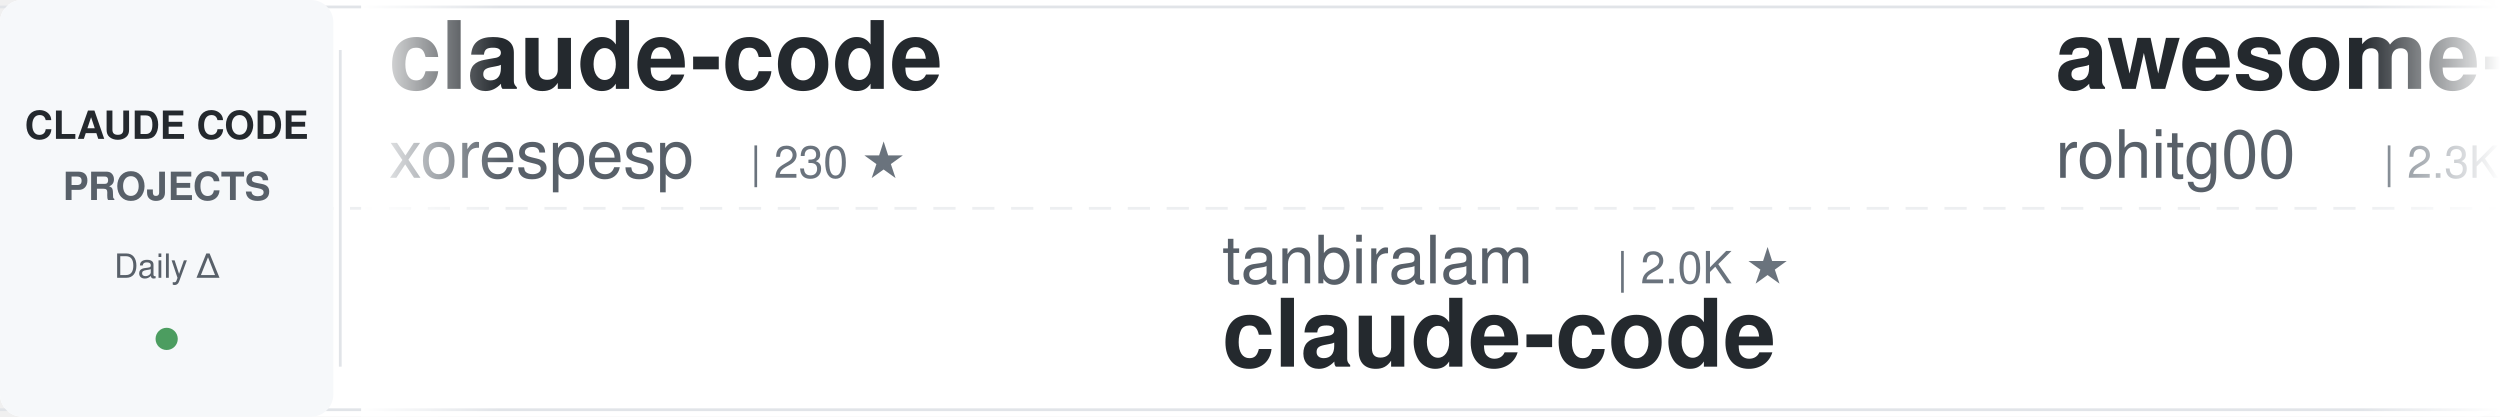
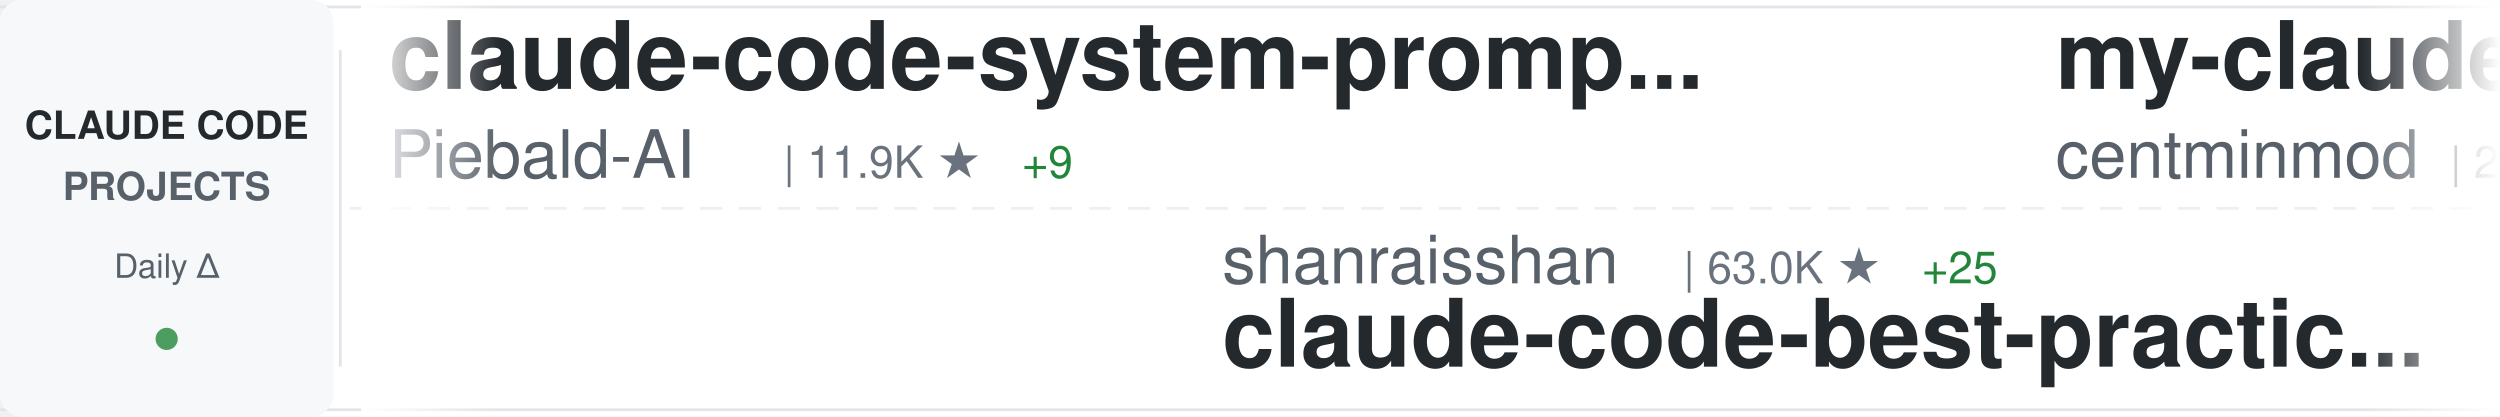
<svg xmlns="http://www.w3.org/2000/svg" width="900" height="150">
  <defs>
    <linearGradient id="awesomeLeftFade" x1="0%" y1="0%" x2="100%" y2="0%">
      <stop offset="0%" style="stop-color:#ffffff;stop-opacity:1" />
      <stop offset="100%" style="stop-color:#ffffff;stop-opacity:0" />
    </linearGradient>
    <linearGradient id="awesomeRightFade" x1="0%" y1="0%" x2="100%" y2="0%">
      <stop offset="0%" style="stop-color:#ffffff;stop-opacity:0" />
      <stop offset="100%" style="stop-color:#ffffff;stop-opacity:1" />
    </linearGradient>
  </defs>
  <rect width="900" height="150" fill="#ffffff" rx="8" />
  <rect x="0" y="2" width="900" height="1" fill="#e1e4e8" />
  <rect x="0" y="147" width="900" height="1" fill="#e1e4e8" />
  <line x1="0" y1="75" x2="900" y2="75" stroke="#e1e4e8" stroke-width="1" stroke-dasharray="8 6" opacity="0.6" />
  <rect x="0" y="0" width="120" height="150" fill="#f6f8fa" rx="8" />
  <text x="60" y="50" font-family="-apple-system, BlinkMacSystemFont, 'Segoe UI', Helvetica, Arial, sans-serif" font-size="14" font-weight="600" fill="#24292e" text-anchor="middle">CLAUDE CODE</text>
  <text x="60" y="72" font-family="-apple-system, BlinkMacSystemFont, 'Segoe UI', Helvetica, Arial, sans-serif" font-size="14" font-weight="600" fill="#586069" text-anchor="middle">PROJECTS</text>
  <text x="60" y="100" font-family="-apple-system, BlinkMacSystemFont, 'Segoe UI', Helvetica, Arial, sans-serif" font-size="12" font-weight="500" fill="#586069" text-anchor="middle">Daily Δ</text>
  <circle cx="60" cy="122" r="4" fill="#22863a" opacity="0.8" />
  <rect x="122" y="18" width="1" height="114" fill="#e1e4e8" />
  <clipPath id="awesomeTickerClip">
    <rect x="130" y="0" width="770" height="150" />
  </clipPath>
  <g clip-path="url(#awesomeTickerClip)">
    <g id="awesomeTickerItems">
      <animateTransform attributeName="transform" attributeType="XML" type="translate" from="0 0" to="-3000 0" dur="54s" repeatCount="indefinite" />
      <g transform="translate(0, 0)">
-         <text x="140" y="32" font-family="-apple-system, BlinkMacSystemFont, 'Segoe UI', Helvetica, Arial, sans-serif" font-size="34" font-weight="600" fill="#24292e">claude-code</text>
-         <text x="140" y="64" font-family="-apple-system, BlinkMacSystemFont, 'Segoe UI', Helvetica, Arial, sans-serif" font-size="24" font-weight="400" fill="#586069">xorespesp</text>
-         <text x="270" y="64" font-family="-apple-system, BlinkMacSystemFont, 'Segoe UI', Helvetica, Arial, sans-serif" font-size="16" font-weight="500" fill="#6a737d">| 230 ★</text>
+         <text x="140" y="32" font-family="-apple-system, BlinkMacSystemFont, 'Segoe UI', Helvetica, Arial, sans-serif" font-size="34" font-weight="600" fill="#24292e">claude-code-system-promp...</text>
+         <text x="140" y="64" font-family="-apple-system, BlinkMacSystemFont, 'Segoe UI', Helvetica, Arial, sans-serif" font-size="24" font-weight="400" fill="#586069">Piebald-AI</text>
+         <text x="282" y="64" font-family="-apple-system, BlinkMacSystemFont, 'Segoe UI', Helvetica, Arial, sans-serif" font-size="16" font-weight="500" fill="#6a737d">| 11.9K ★</text>
+         <text x="368" y="64" font-family="-apple-system, BlinkMacSystemFont, 'Segoe UI', Helvetica, Arial, sans-serif" font-size="16" font-weight="500" fill="#22863a"> +9</text>
      </g>
      <g transform="translate(300, 0)">
+         <text x="140" y="102" font-family="-apple-system, BlinkMacSystemFont, 'Segoe UI', Helvetica, Arial, sans-serif" font-size="24" font-weight="400" fill="#586069">shanraisshan</text>
+         <text x="306" y="102" font-family="-apple-system, BlinkMacSystemFont, 'Segoe UI', Helvetica, Arial, sans-serif" font-size="16" font-weight="500" fill="#6a737d">| 63.0K ★</text>
+         <text x="392" y="102" font-family="-apple-system, BlinkMacSystemFont, 'Segoe UI', Helvetica, Arial, sans-serif" font-size="16" font-weight="500" fill="#22863a"> +25</text>
+         <text x="140" y="132" font-family="-apple-system, BlinkMacSystemFont, 'Segoe UI', Helvetica, Arial, sans-serif" font-size="34" font-weight="600" fill="#24292e">claude-code-best-practic...</text>
+       </g>
+       <g transform="translate(600, 0)">
+         <text x="140" y="32" font-family="-apple-system, BlinkMacSystemFont, 'Segoe UI', Helvetica, Arial, sans-serif" font-size="34" font-weight="600" fill="#24292e">my-claude-code-setup</text>
+         <text x="140" y="64" font-family="-apple-system, BlinkMacSystemFont, 'Segoe UI', Helvetica, Arial, sans-serif" font-size="24" font-weight="400" fill="#586069">centminmod</text>
+         <text x="282" y="64" font-family="-apple-system, BlinkMacSystemFont, 'Segoe UI', Helvetica, Arial, sans-serif" font-size="16" font-weight="500" fill="#6a737d">| 2.5K ★</text>
+       </g>
+       <g transform="translate(900, 0)">
+         <text x="140" y="102" font-family="-apple-system, BlinkMacSystemFont, 'Segoe UI', Helvetica, Arial, sans-serif" font-size="24" font-weight="400" fill="#586069">freestylefly</text>
+         <text x="306" y="102" font-family="-apple-system, BlinkMacSystemFont, 'Segoe UI', Helvetica, Arial, sans-serif" font-size="16" font-weight="500" fill="#6a737d">| 128 ★</text>
+         <text x="140" y="132" font-family="-apple-system, BlinkMacSystemFont, 'Segoe UI', Helvetica, Arial, sans-serif" font-size="34" font-weight="600" fill="#24292e">claude-code</text>
+       </g>
+       <g transform="translate(1200, 0)">
+         <text x="140" y="32" font-family="-apple-system, BlinkMacSystemFont, 'Segoe UI', Helvetica, Arial, sans-serif" font-size="34" font-weight="600" fill="#24292e">claude-code-rust</text>
+         <text x="140" y="64" font-family="-apple-system, BlinkMacSystemFont, 'Segoe UI', Helvetica, Arial, sans-serif" font-size="24" font-weight="400" fill="#586069">lorryjovens-hub</text>
+         <text x="342" y="64" font-family="-apple-system, BlinkMacSystemFont, 'Segoe UI', Helvetica, Arial, sans-serif" font-size="16" font-weight="500" fill="#6a737d">| 1.7K ★</text>
+       </g>
+       <g transform="translate(1500, 0)">
        <text x="140" y="102" font-family="-apple-system, BlinkMacSystemFont, 'Segoe UI', Helvetica, Arial, sans-serif" font-size="24" font-weight="400" fill="#586069">tanbiralam</text>
        <text x="282" y="102" font-family="-apple-system, BlinkMacSystemFont, 'Segoe UI', Helvetica, Arial, sans-serif" font-size="16" font-weight="500" fill="#6a737d">| 2.0K ★</text>
+         <text x="359" y="102" font-family="-apple-system, BlinkMacSystemFont, 'Segoe UI', Helvetica, Arial, sans-serif" font-size="16" font-weight="500" fill="#22863a"> +4</text>
        <text x="140" y="132" font-family="-apple-system, BlinkMacSystemFont, 'Segoe UI', Helvetica, Arial, sans-serif" font-size="34" font-weight="600" fill="#24292e">claude-code</text>
      </g>
-       <g transform="translate(600, 0)">
-         <text x="140" y="32" font-family="-apple-system, BlinkMacSystemFont, 'Segoe UI', Helvetica, Arial, sans-serif" font-size="34" font-weight="600" fill="#24292e">awesome-claude-code-tool...</text>
-         <text x="140" y="64" font-family="-apple-system, BlinkMacSystemFont, 'Segoe UI', Helvetica, Arial, sans-serif" font-size="24" font-weight="400" fill="#586069">rohitg00</text>
-         <text x="258" y="64" font-family="-apple-system, BlinkMacSystemFont, 'Segoe UI', Helvetica, Arial, sans-serif" font-size="16" font-weight="500" fill="#6a737d">| 2.3K ★</text>
-         <text x="335" y="64" font-family="-apple-system, BlinkMacSystemFont, 'Segoe UI', Helvetica, Arial, sans-serif" font-size="16" font-weight="500" fill="#22863a"> +1</text>
-       </g>
-       <g transform="translate(900, 0)">
-         <text x="140" y="102" font-family="-apple-system, BlinkMacSystemFont, 'Segoe UI', Helvetica, Arial, sans-serif" font-size="24" font-weight="400" fill="#586069">krusemediallc</text>
-         <text x="318" y="102" font-family="-apple-system, BlinkMacSystemFont, 'Segoe UI', Helvetica, Arial, sans-serif" font-size="16" font-weight="500" fill="#6a737d">| 1.0K ★</text>
-         <text x="140" y="132" font-family="-apple-system, BlinkMacSystemFont, 'Segoe UI', Helvetica, Arial, sans-serif" font-size="34" font-weight="600" fill="#24292e">arcads-claude-code</text>
-       </g>
-       <g transform="translate(1200, 0)">
-         <text x="140" y="32" font-family="-apple-system, BlinkMacSystemFont, 'Segoe UI', Helvetica, Arial, sans-serif" font-size="34" font-weight="600" fill="#24292e">sc-claude-code-files</text>
-         <text x="140" y="64" font-family="-apple-system, BlinkMacSystemFont, 'Segoe UI', Helvetica, Arial, sans-serif" font-size="24" font-weight="400" fill="#586069">https-deeplearning-ai</text>
-         <text x="414" y="64" font-family="-apple-system, BlinkMacSystemFont, 'Segoe UI', Helvetica, Arial, sans-serif" font-size="16" font-weight="500" fill="#6a737d">| 534 ★</text>
-         <text x="482" y="64" font-family="-apple-system, BlinkMacSystemFont, 'Segoe UI', Helvetica, Arial, sans-serif" font-size="16" font-weight="500" fill="#22863a"> +1</text>
-       </g>
-       <g transform="translate(1500, 0)">
-         <text x="140" y="102" font-family="-apple-system, BlinkMacSystemFont, 'Segoe UI', Helvetica, Arial, sans-serif" font-size="24" font-weight="400" fill="#586069">RichardAtCT</text>
-         <text x="294" y="102" font-family="-apple-system, BlinkMacSystemFont, 'Segoe UI', Helvetica, Arial, sans-serif" font-size="16" font-weight="500" fill="#6a737d">| 2.7K ★</text>
-         <text x="371" y="102" font-family="-apple-system, BlinkMacSystemFont, 'Segoe UI', Helvetica, Arial, sans-serif" font-size="16" font-weight="500" fill="#cb2431"> -1</text>
-         <text x="140" y="132" font-family="-apple-system, BlinkMacSystemFont, 'Segoe UI', Helvetica, Arial, sans-serif" font-size="34" font-weight="600" fill="#24292e">claude-code-telegram</text>
-       </g>
      <g transform="translate(1800, 0)">
-         <text x="140" y="32" font-family="-apple-system, BlinkMacSystemFont, 'Segoe UI', Helvetica, Arial, sans-serif" font-size="34" font-weight="600" fill="#24292e">claude-code-workflows</text>
-         <text x="140" y="64" font-family="-apple-system, BlinkMacSystemFont, 'Segoe UI', Helvetica, Arial, sans-serif" font-size="24" font-weight="400" fill="#586069">OneRedOak</text>
-         <text x="270" y="64" font-family="-apple-system, BlinkMacSystemFont, 'Segoe UI', Helvetica, Arial, sans-serif" font-size="16" font-weight="500" fill="#6a737d">| 3.9K ★</text>
+         <text x="140" y="32" font-family="-apple-system, BlinkMacSystemFont, 'Segoe UI', Helvetica, Arial, sans-serif" font-size="34" font-weight="600" fill="#24292e">skills</text>
+         <text x="140" y="64" font-family="-apple-system, BlinkMacSystemFont, 'Segoe UI', Helvetica, Arial, sans-serif" font-size="24" font-weight="400" fill="#586069">anthropics</text>
+         <text x="282" y="64" font-family="-apple-system, BlinkMacSystemFont, 'Segoe UI', Helvetica, Arial, sans-serif" font-size="16" font-weight="500" fill="#6a737d">| 162.1K ★</text>
+         <text x="377" y="64" font-family="-apple-system, BlinkMacSystemFont, 'Segoe UI', Helvetica, Arial, sans-serif" font-size="16" font-weight="500" fill="#22863a"> +100</text>
      </g>
      <g transform="translate(2100, 0)">
-         <text x="140" y="102" font-family="-apple-system, BlinkMacSystemFont, 'Segoe UI', Helvetica, Arial, sans-serif" font-size="24" font-weight="400" fill="#586069">digitalsamba</text>
-         <text x="306" y="102" font-family="-apple-system, BlinkMacSystemFont, 'Segoe UI', Helvetica, Arial, sans-serif" font-size="16" font-weight="500" fill="#6a737d">| 1.8K ★</text>
-         <text x="383" y="102" font-family="-apple-system, BlinkMacSystemFont, 'Segoe UI', Helvetica, Arial, sans-serif" font-size="16" font-weight="500" fill="#22863a"> +4</text>
-         <text x="140" y="132" font-family="-apple-system, BlinkMacSystemFont, 'Segoe UI', Helvetica, Arial, sans-serif" font-size="34" font-weight="600" fill="#24292e">claude-code-video-toolki...</text>
+         <text x="140" y="102" font-family="-apple-system, BlinkMacSystemFont, 'Segoe UI', Helvetica, Arial, sans-serif" font-size="24" font-weight="400" fill="#586069">Pimzino</text>
+         <text x="246" y="102" font-family="-apple-system, BlinkMacSystemFont, 'Segoe UI', Helvetica, Arial, sans-serif" font-size="16" font-weight="500" fill="#6a737d">| 3.8K ★</text>
+         <text x="323" y="102" font-family="-apple-system, BlinkMacSystemFont, 'Segoe UI', Helvetica, Arial, sans-serif" font-size="16" font-weight="500" fill="#22863a"> +1</text>
+         <text x="140" y="132" font-family="-apple-system, BlinkMacSystemFont, 'Segoe UI', Helvetica, Arial, sans-serif" font-size="34" font-weight="600" fill="#24292e">claude-code-spec-workflo...</text>
      </g>
      <g transform="translate(2400, 0)">
-         <text x="140" y="32" font-family="-apple-system, BlinkMacSystemFont, 'Segoe UI', Helvetica, Arial, sans-serif" font-size="34" font-weight="600" fill="#24292e">claude-code-my-workflow</text>
-         <text x="140" y="64" font-family="-apple-system, BlinkMacSystemFont, 'Segoe UI', Helvetica, Arial, sans-serif" font-size="24" font-weight="400" fill="#586069">pedrohcgs</text>
-         <text x="270" y="64" font-family="-apple-system, BlinkMacSystemFont, 'Segoe UI', Helvetica, Arial, sans-serif" font-size="16" font-weight="500" fill="#6a737d">| 1.4K ★</text>
-         <text x="347" y="64" font-family="-apple-system, BlinkMacSystemFont, 'Segoe UI', Helvetica, Arial, sans-serif" font-size="16" font-weight="500" fill="#22863a"> +2</text>
+         <text x="140" y="32" font-family="-apple-system, BlinkMacSystemFont, 'Segoe UI', Helvetica, Arial, sans-serif" font-size="34" font-weight="600" fill="#24292e">claude-code</text>
+         <text x="140" y="64" font-family="-apple-system, BlinkMacSystemFont, 'Segoe UI', Helvetica, Arial, sans-serif" font-size="24" font-weight="400" fill="#586069">anthropics</text>
+         <text x="282" y="64" font-family="-apple-system, BlinkMacSystemFont, 'Segoe UI', Helvetica, Arial, sans-serif" font-size="16" font-weight="500" fill="#6a737d">| 138.1K ★</text>
+         <text x="377" y="64" font-family="-apple-system, BlinkMacSystemFont, 'Segoe UI', Helvetica, Arial, sans-serif" font-size="16" font-weight="500" fill="#22863a"> +35</text>
      </g>
      <g transform="translate(2700, 0)">
-         <text x="140" y="102" font-family="-apple-system, BlinkMacSystemFont, 'Segoe UI', Helvetica, Arial, sans-serif" font-size="24" font-weight="400" fill="#586069">carlvellotti</text>
-         <text x="306" y="102" font-family="-apple-system, BlinkMacSystemFont, 'Segoe UI', Helvetica, Arial, sans-serif" font-size="16" font-weight="500" fill="#6a737d">| 2.1K ★</text>
-         <text x="140" y="132" font-family="-apple-system, BlinkMacSystemFont, 'Segoe UI', Helvetica, Arial, sans-serif" font-size="34" font-weight="600" fill="#24292e">claude-code-pm-course</text>
+         <text x="140" y="102" font-family="-apple-system, BlinkMacSystemFont, 'Segoe UI', Helvetica, Arial, sans-serif" font-size="24" font-weight="400" fill="#586069">isboyjc</text>
+         <text x="246" y="102" font-family="-apple-system, BlinkMacSystemFont, 'Segoe UI', Helvetica, Arial, sans-serif" font-size="16" font-weight="500" fill="#6a737d">| 162 ★</text>
+         <text x="140" y="132" font-family="-apple-system, BlinkMacSystemFont, 'Segoe UI', Helvetica, Arial, sans-serif" font-size="34" font-weight="600" fill="#24292e">claude-code</text>
      </g>
      <g transform="translate(3000, 0)">
-         <text x="140" y="32" font-family="-apple-system, BlinkMacSystemFont, 'Segoe UI', Helvetica, Arial, sans-serif" font-size="34" font-weight="600" fill="#24292e">claude-code</text>
-         <text x="140" y="64" font-family="-apple-system, BlinkMacSystemFont, 'Segoe UI', Helvetica, Arial, sans-serif" font-size="24" font-weight="400" fill="#586069">xorespesp</text>
-         <text x="270" y="64" font-family="-apple-system, BlinkMacSystemFont, 'Segoe UI', Helvetica, Arial, sans-serif" font-size="16" font-weight="500" fill="#6a737d">| 230 ★</text>
+         <text x="140" y="32" font-family="-apple-system, BlinkMacSystemFont, 'Segoe UI', Helvetica, Arial, sans-serif" font-size="34" font-weight="600" fill="#24292e">claude-code-system-promp...</text>
+         <text x="140" y="64" font-family="-apple-system, BlinkMacSystemFont, 'Segoe UI', Helvetica, Arial, sans-serif" font-size="24" font-weight="400" fill="#586069">Piebald-AI</text>
+         <text x="282" y="64" font-family="-apple-system, BlinkMacSystemFont, 'Segoe UI', Helvetica, Arial, sans-serif" font-size="16" font-weight="500" fill="#6a737d">| 11.9K ★</text>
+         <text x="368" y="64" font-family="-apple-system, BlinkMacSystemFont, 'Segoe UI', Helvetica, Arial, sans-serif" font-size="16" font-weight="500" fill="#22863a"> +9</text>
      </g>
      <g transform="translate(3300, 0)">
-         <text x="140" y="102" font-family="-apple-system, BlinkMacSystemFont, 'Segoe UI', Helvetica, Arial, sans-serif" font-size="24" font-weight="400" fill="#586069">tanbiralam</text>
-         <text x="282" y="102" font-family="-apple-system, BlinkMacSystemFont, 'Segoe UI', Helvetica, Arial, sans-serif" font-size="16" font-weight="500" fill="#6a737d">| 2.0K ★</text>
-         <text x="140" y="132" font-family="-apple-system, BlinkMacSystemFont, 'Segoe UI', Helvetica, Arial, sans-serif" font-size="34" font-weight="600" fill="#24292e">claude-code</text>
+         <text x="140" y="102" font-family="-apple-system, BlinkMacSystemFont, 'Segoe UI', Helvetica, Arial, sans-serif" font-size="24" font-weight="400" fill="#586069">shanraisshan</text>
+         <text x="306" y="102" font-family="-apple-system, BlinkMacSystemFont, 'Segoe UI', Helvetica, Arial, sans-serif" font-size="16" font-weight="500" fill="#6a737d">| 63.0K ★</text>
+         <text x="392" y="102" font-family="-apple-system, BlinkMacSystemFont, 'Segoe UI', Helvetica, Arial, sans-serif" font-size="16" font-weight="500" fill="#22863a"> +25</text>
+         <text x="140" y="132" font-family="-apple-system, BlinkMacSystemFont, 'Segoe UI', Helvetica, Arial, sans-serif" font-size="34" font-weight="600" fill="#24292e">claude-code-best-practic...</text>
      </g>
      <g transform="translate(3600, 0)">
-         <text x="140" y="32" font-family="-apple-system, BlinkMacSystemFont, 'Segoe UI', Helvetica, Arial, sans-serif" font-size="34" font-weight="600" fill="#24292e">awesome-claude-code-tool...</text>
-         <text x="140" y="64" font-family="-apple-system, BlinkMacSystemFont, 'Segoe UI', Helvetica, Arial, sans-serif" font-size="24" font-weight="400" fill="#586069">rohitg00</text>
-         <text x="258" y="64" font-family="-apple-system, BlinkMacSystemFont, 'Segoe UI', Helvetica, Arial, sans-serif" font-size="16" font-weight="500" fill="#6a737d">| 2.3K ★</text>
-         <text x="335" y="64" font-family="-apple-system, BlinkMacSystemFont, 'Segoe UI', Helvetica, Arial, sans-serif" font-size="16" font-weight="500" fill="#22863a"> +1</text>
+         <text x="140" y="32" font-family="-apple-system, BlinkMacSystemFont, 'Segoe UI', Helvetica, Arial, sans-serif" font-size="34" font-weight="600" fill="#24292e">my-claude-code-setup</text>
+         <text x="140" y="64" font-family="-apple-system, BlinkMacSystemFont, 'Segoe UI', Helvetica, Arial, sans-serif" font-size="24" font-weight="400" fill="#586069">centminmod</text>
+         <text x="282" y="64" font-family="-apple-system, BlinkMacSystemFont, 'Segoe UI', Helvetica, Arial, sans-serif" font-size="16" font-weight="500" fill="#6a737d">| 2.5K ★</text>
      </g>
      <g transform="translate(3900, 0)">
-         <text x="140" y="102" font-family="-apple-system, BlinkMacSystemFont, 'Segoe UI', Helvetica, Arial, sans-serif" font-size="24" font-weight="400" fill="#586069">krusemediallc</text>
-         <text x="318" y="102" font-family="-apple-system, BlinkMacSystemFont, 'Segoe UI', Helvetica, Arial, sans-serif" font-size="16" font-weight="500" fill="#6a737d">| 1.0K ★</text>
-         <text x="140" y="132" font-family="-apple-system, BlinkMacSystemFont, 'Segoe UI', Helvetica, Arial, sans-serif" font-size="34" font-weight="600" fill="#24292e">arcads-claude-code</text>
+         <text x="140" y="102" font-family="-apple-system, BlinkMacSystemFont, 'Segoe UI', Helvetica, Arial, sans-serif" font-size="24" font-weight="400" fill="#586069">freestylefly</text>
+         <text x="306" y="102" font-family="-apple-system, BlinkMacSystemFont, 'Segoe UI', Helvetica, Arial, sans-serif" font-size="16" font-weight="500" fill="#6a737d">| 128 ★</text>
+         <text x="140" y="132" font-family="-apple-system, BlinkMacSystemFont, 'Segoe UI', Helvetica, Arial, sans-serif" font-size="34" font-weight="600" fill="#24292e">claude-code</text>
      </g>
    </g>
  </g>
  <rect x="130" y="0" width="50" height="150" fill="url(#awesomeLeftFade)" />
  <rect x="850" y="0" width="50" height="150" fill="url(#awesomeRightFade)" />
</svg>
